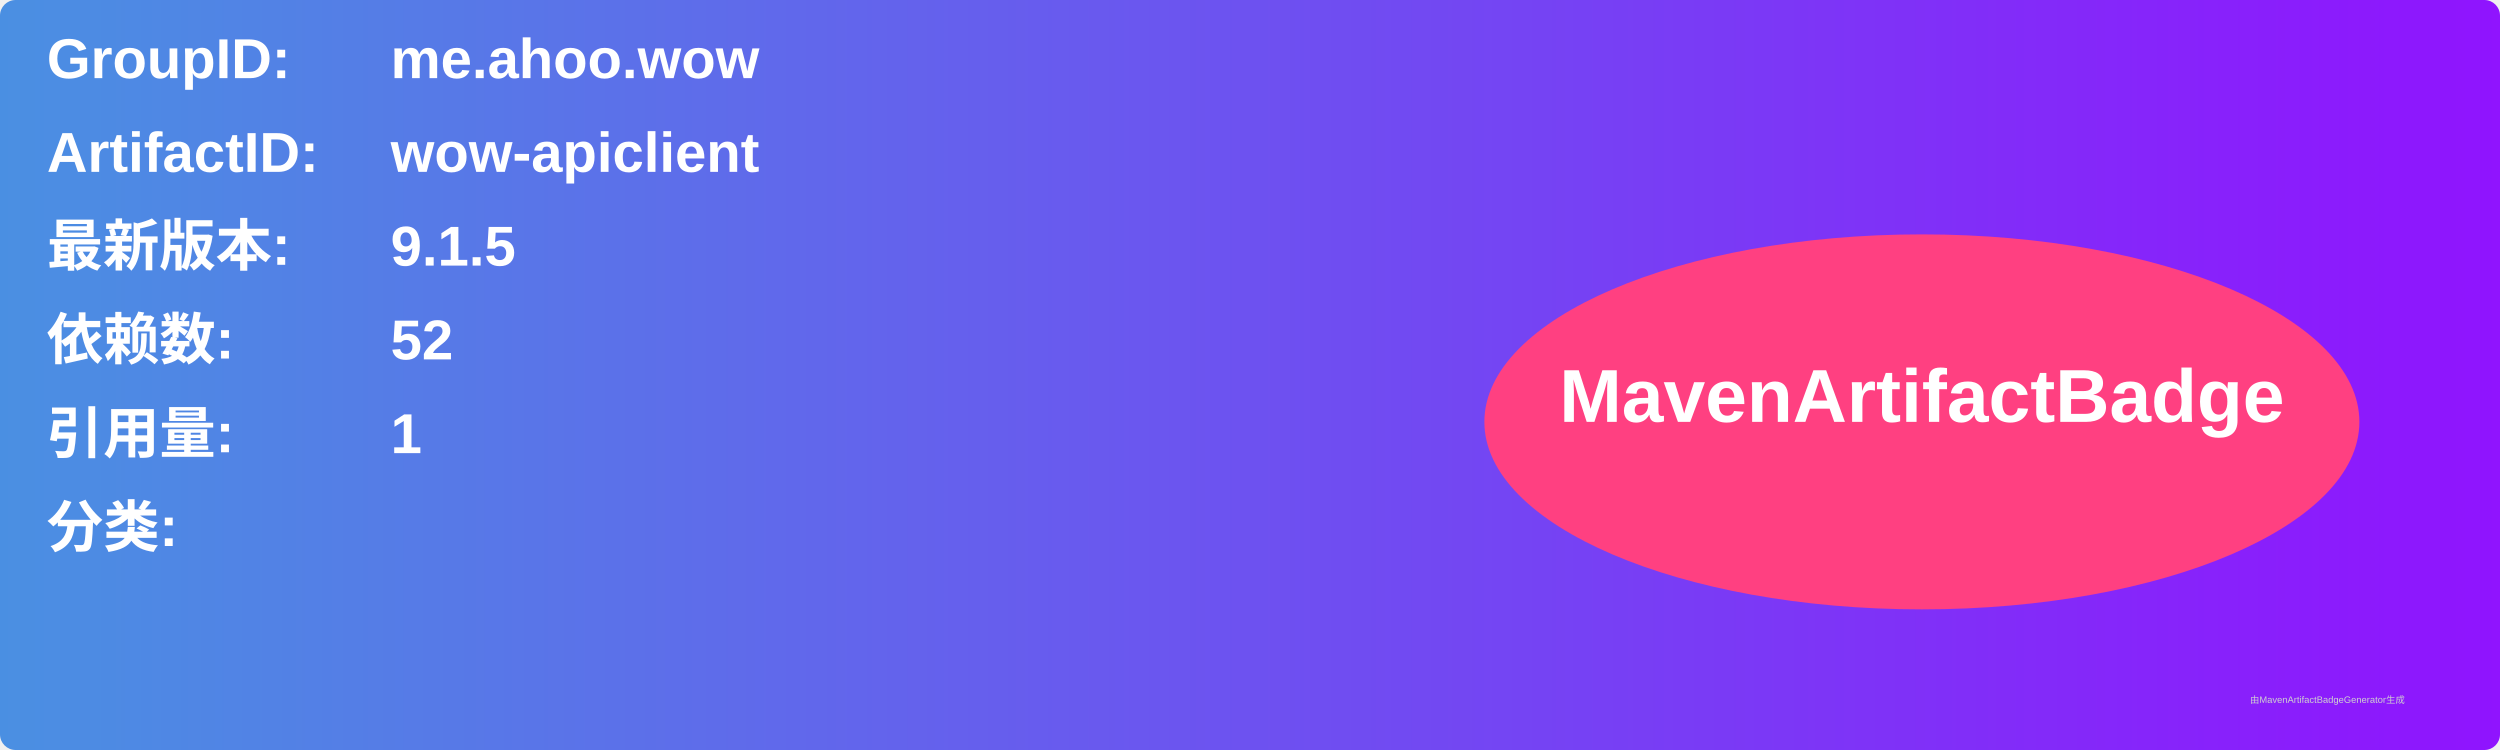
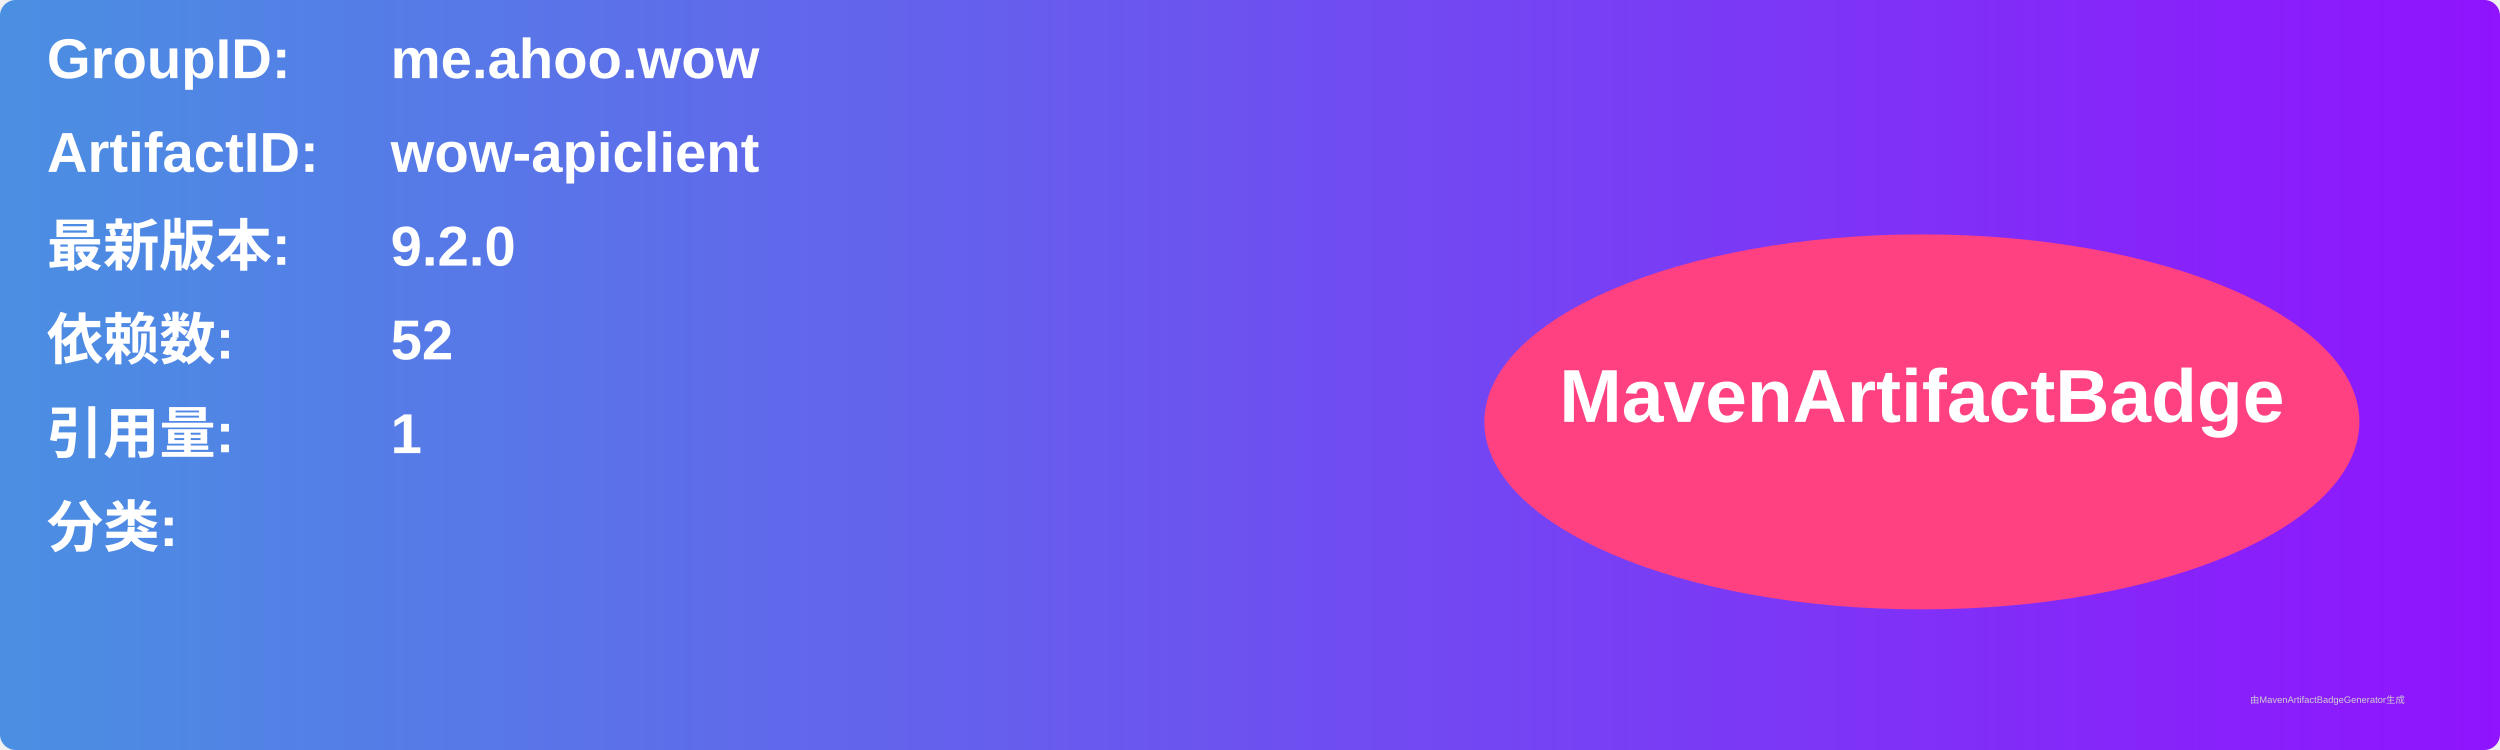
<svg xmlns="http://www.w3.org/2000/svg" width="800" height="240" viewBox="0 0 800 240">
  <linearGradient id="grad" x1="0%" y1="0%" x2="100%" y2="0%">
    <stop offset="0%" stop-color="#4a90e2" />
    <stop offset="100%" stop-color="#9013fe" />
  </linearGradient>
  <rect width="100%" height="100%" rx="5" ry="5" fill="url(#grad)" />
  <g transform="translate(15, 15)">
    <text x="0" y="10" font-family="Arial" font-size="18" fill="white" font-weight="bold" width="260">GroupID:</text>
    <text x="110" y="10" font-family="Arial" font-size="18" fill="white" font-weight="bold" width="460">me.ahoo.wow</text>
    <text x="0" y="40" font-family="Arial" font-size="18" fill="white" font-weight="bold" width="260">ArtifactID:</text>
    <text x="110" y="40" font-family="Arial" font-size="18" fill="white" font-weight="bold" width="460">wow-apiclient</text>
    <text x="0" y="70" font-family="Arial" font-size="18" fill="white" font-weight="bold">最新版本:</text>
    <text x="110" y="70" font-family="Arial" font-size="18" fill="white" font-weight="bold">
-       <tspan font-weight="bold">9.1.5</tspan>
+       <tspan font-weight="bold">9.2.0</tspan>
    </text>
    <text x="0" y="100" font-family="Arial" font-size="18" fill="white" font-weight="bold">依赖数: </text>
    <text x="110" y="100" font-family="Arial" font-size="18" fill="white">
      <tspan font-weight="bold">52</tspan>
    </text>
    <text x="0" y="130" font-family="Arial" font-size="18" fill="white" font-weight="bold">引用量: </text>
    <text x="110" y="130" font-family="Arial" font-size="18" fill="white">
      <tspan font-weight="bold">1</tspan>
    </text>
    <text x="0" y="160" font-family="Arial" font-size="18" fill="white" font-weight="bold">分类:</text>
    <text x="10" y="190" font-family="Arial" font-size="10" fill="white">
      <tspan font-weight="bold" />
    </text>
    <ellipse cx="600" cy="120" rx="140" ry="60" fill="#ff4081" />
    <text x="600" y="120" text-anchor="middle" font-family="Arial" font-size="24" fill="white" font-weight="bold">MavenArtifactBadge</text>
  </g>
  <text x="720" y="225" font-family="Arial" font-size="3" fill="#d0d0d0">由MavenArtifactBadgeGenerator生成</text>
</svg>
